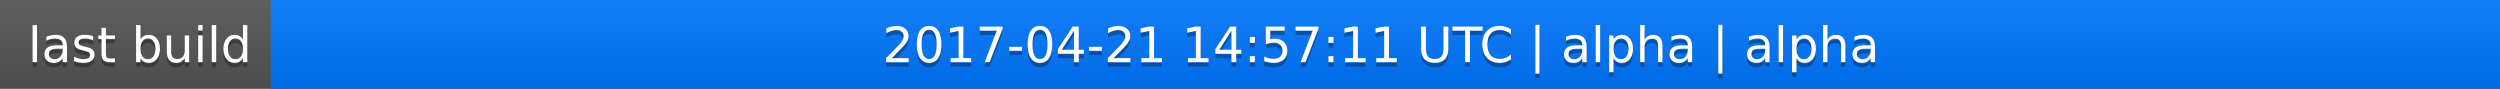
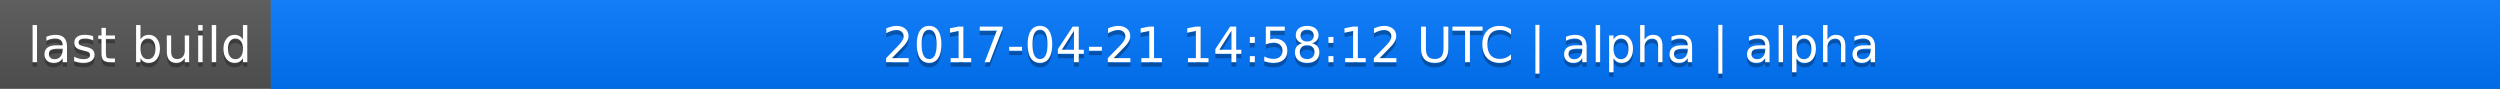
<svg xmlns="http://www.w3.org/2000/svg" width="563" height="20">
  <linearGradient id="a" x2="0" y2="100%">
    <stop offset="0" stop-color="#bbb" stop-opacity=".1" />
    <stop offset="1" stop-opacity=".1" />
  </linearGradient>
  <rect rx="0" width="563" height="20" fill="#555" />
  <rect rx="0" x="61" width="502" height="20" fill="#07f" />
  <path fill="#07f" d="M61 0h4v20h-4z" />
  <rect rx="0" width="563" height="20" fill="url(#a)" />
  <g fill="#fff" text-anchor="middle" font-family="DejaVu Sans,Verdana,Geneva,sans-serif" font-size="11">
    <text x="31.5" y="15" fill="#010101" fill-opacity=".3">last build</text>
    <text x="31.5" y="14">last build</text>
-     <text x="311" y="15" fill="#010101" fill-opacity=".3">2017-04-21 14:57:11 UTC | alpha | alpha</text>
-     <text x="311" y="14">2017-04-21 14:57:11 UTC | alpha | alpha</text>
+     <text x="311" y="15" fill="#010101" fill-opacity=".3">2017-04-21 14:58:12 UTC | alpha | alpha</text>
+     <text x="311" y="14">2017-04-21 14:58:12 UTC | alpha | alpha</text>
  </g>
</svg>
